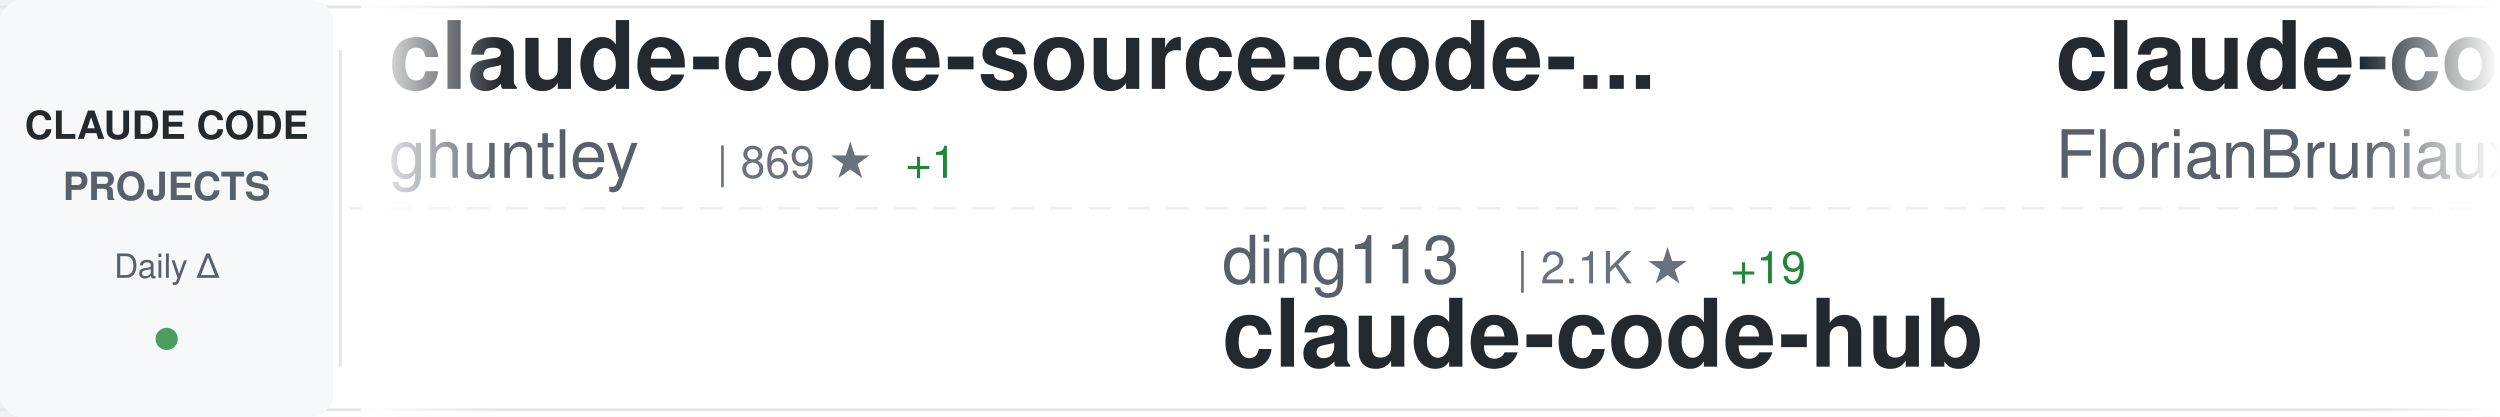
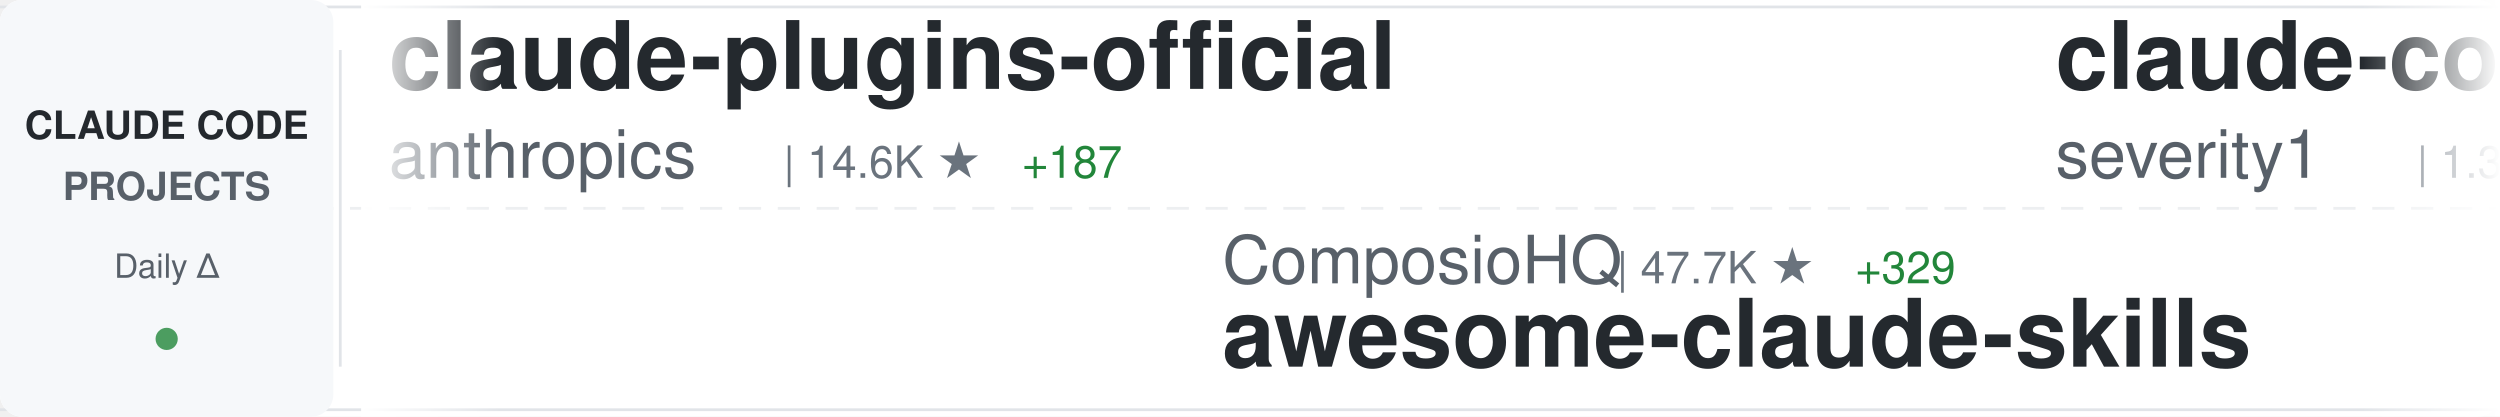
<svg xmlns="http://www.w3.org/2000/svg" width="900" height="150">
  <defs>
    <linearGradient id="awesomeLeftFade" x1="0%" y1="0%" x2="100%" y2="0%">
      <stop offset="0%" style="stop-color:#ffffff;stop-opacity:1" />
      <stop offset="100%" style="stop-color:#ffffff;stop-opacity:0" />
    </linearGradient>
    <linearGradient id="awesomeRightFade" x1="0%" y1="0%" x2="100%" y2="0%">
      <stop offset="0%" style="stop-color:#ffffff;stop-opacity:0" />
      <stop offset="100%" style="stop-color:#ffffff;stop-opacity:1" />
    </linearGradient>
  </defs>
  <rect width="900" height="150" fill="#ffffff" rx="8" />
  <rect x="0" y="2" width="900" height="1" fill="#e1e4e8" />
  <rect x="0" y="147" width="900" height="1" fill="#e1e4e8" />
  <line x1="0" y1="75" x2="900" y2="75" stroke="#e1e4e8" stroke-width="1" stroke-dasharray="8 6" opacity="0.6" />
  <rect x="0" y="0" width="120" height="150" fill="#f6f8fa" rx="8" />
  <text x="60" y="50" font-family="-apple-system, BlinkMacSystemFont, 'Segoe UI', Helvetica, Arial, sans-serif" font-size="14" font-weight="600" fill="#24292e" text-anchor="middle">CLAUDE CODE</text>
  <text x="60" y="72" font-family="-apple-system, BlinkMacSystemFont, 'Segoe UI', Helvetica, Arial, sans-serif" font-size="14" font-weight="600" fill="#586069" text-anchor="middle">PROJECTS</text>
  <text x="60" y="100" font-family="-apple-system, BlinkMacSystemFont, 'Segoe UI', Helvetica, Arial, sans-serif" font-size="12" font-weight="500" fill="#586069" text-anchor="middle">Daily Δ</text>
  <circle cx="60" cy="122" r="4" fill="#22863a" opacity="0.8" />
  <rect x="122" y="18" width="1" height="114" fill="#e1e4e8" />
  <clipPath id="awesomeTickerClip">
    <rect x="130" y="0" width="770" height="150" />
  </clipPath>
  <g clip-path="url(#awesomeTickerClip)">
    <g id="awesomeTickerItems">
      <animateTransform attributeName="transform" attributeType="XML" type="translate" from="0 0" to="-3000 0" dur="54s" repeatCount="indefinite" />
      <g transform="translate(0, 0)">
-         <text x="140" y="32" font-family="-apple-system, BlinkMacSystemFont, 'Segoe UI', Helvetica, Arial, sans-serif" font-size="34" font-weight="600" fill="#24292e">claude-code-source-code-...</text>
-         <text x="140" y="64" font-family="-apple-system, BlinkMacSystemFont, 'Segoe UI', Helvetica, Arial, sans-serif" font-size="24" font-weight="400" fill="#586069">ghuntley</text>
-         <text x="258" y="64" font-family="-apple-system, BlinkMacSystemFont, 'Segoe UI', Helvetica, Arial, sans-serif" font-size="16" font-weight="500" fill="#6a737d">| 869 ★</text>
-         <text x="326" y="64" font-family="-apple-system, BlinkMacSystemFont, 'Segoe UI', Helvetica, Arial, sans-serif" font-size="16" font-weight="500" fill="#22863a"> +1</text>
+         <text x="140" y="32" font-family="-apple-system, BlinkMacSystemFont, 'Segoe UI', Helvetica, Arial, sans-serif" font-size="34" font-weight="600" fill="#24292e">claude-plugins-official</text>
+         <text x="140" y="64" font-family="-apple-system, BlinkMacSystemFont, 'Segoe UI', Helvetica, Arial, sans-serif" font-size="24" font-weight="400" fill="#586069">anthropics</text>
+         <text x="282" y="64" font-family="-apple-system, BlinkMacSystemFont, 'Segoe UI', Helvetica, Arial, sans-serif" font-size="16" font-weight="500" fill="#6a737d">| 14.6K ★</text>
+         <text x="368" y="64" font-family="-apple-system, BlinkMacSystemFont, 'Segoe UI', Helvetica, Arial, sans-serif" font-size="16" font-weight="500" fill="#22863a"> +187</text>
      </g>
      <g transform="translate(300, 0)">
-         <text x="140" y="102" font-family="-apple-system, BlinkMacSystemFont, 'Segoe UI', Helvetica, Arial, sans-serif" font-size="24" font-weight="400" fill="#586069">ding113</text>
-         <text x="246" y="102" font-family="-apple-system, BlinkMacSystemFont, 'Segoe UI', Helvetica, Arial, sans-serif" font-size="16" font-weight="500" fill="#6a737d">| 2.1K ★</text>
-         <text x="323" y="102" font-family="-apple-system, BlinkMacSystemFont, 'Segoe UI', Helvetica, Arial, sans-serif" font-size="16" font-weight="500" fill="#22863a"> +19</text>
-         <text x="140" y="132" font-family="-apple-system, BlinkMacSystemFont, 'Segoe UI', Helvetica, Arial, sans-serif" font-size="34" font-weight="600" fill="#24292e">claude-code-hub</text>
+         <text x="140" y="102" font-family="-apple-system, BlinkMacSystemFont, 'Segoe UI', Helvetica, Arial, sans-serif" font-size="24" font-weight="400" fill="#586069">ComposioHQ</text>
+         <text x="282" y="102" font-family="-apple-system, BlinkMacSystemFont, 'Segoe UI', Helvetica, Arial, sans-serif" font-size="16" font-weight="500" fill="#6a737d">| 47.7K ★</text>
+         <text x="368" y="102" font-family="-apple-system, BlinkMacSystemFont, 'Segoe UI', Helvetica, Arial, sans-serif" font-size="16" font-weight="500" fill="#22863a"> +329</text>
+         <text x="140" y="132" font-family="-apple-system, BlinkMacSystemFont, 'Segoe UI', Helvetica, Arial, sans-serif" font-size="34" font-weight="600" fill="#24292e">awesome-claude-skills</text>
      </g>
      <g transform="translate(600, 0)">
-         <text x="140" y="32" font-family="-apple-system, BlinkMacSystemFont, 'Segoe UI', Helvetica, Arial, sans-serif" font-size="34" font-weight="600" fill="#24292e">claude-code-ultimate-gui...</text>
-         <text x="140" y="64" font-family="-apple-system, BlinkMacSystemFont, 'Segoe UI', Helvetica, Arial, sans-serif" font-size="24" font-weight="400" fill="#586069">FlorianBruniaux</text>
-         <text x="342" y="64" font-family="-apple-system, BlinkMacSystemFont, 'Segoe UI', Helvetica, Arial, sans-serif" font-size="16" font-weight="500" fill="#6a737d">| 2.2K ★</text>
-         <text x="419" y="64" font-family="-apple-system, BlinkMacSystemFont, 'Segoe UI', Helvetica, Arial, sans-serif" font-size="16" font-weight="500" fill="#22863a"> +64</text>
+         <text x="140" y="32" font-family="-apple-system, BlinkMacSystemFont, 'Segoe UI', Helvetica, Arial, sans-serif" font-size="34" font-weight="600" fill="#24292e">claude-code-prompt-impro...</text>
+         <text x="140" y="64" font-family="-apple-system, BlinkMacSystemFont, 'Segoe UI', Helvetica, Arial, sans-serif" font-size="24" font-weight="400" fill="#586069">severity1</text>
+         <text x="270" y="64" font-family="-apple-system, BlinkMacSystemFont, 'Segoe UI', Helvetica, Arial, sans-serif" font-size="16" font-weight="500" fill="#6a737d">| 1.3K ★</text>
+         <text x="347" y="64" font-family="-apple-system, BlinkMacSystemFont, 'Segoe UI', Helvetica, Arial, sans-serif" font-size="16" font-weight="500" fill="#22863a"> +4</text>
      </g>
      <g transform="translate(900, 0)">
-         <text x="140" y="102" font-family="-apple-system, BlinkMacSystemFont, 'Segoe UI', Helvetica, Arial, sans-serif" font-size="24" font-weight="400" fill="#586069">ChrisWiles</text>
-         <text x="282" y="102" font-family="-apple-system, BlinkMacSystemFont, 'Segoe UI', Helvetica, Arial, sans-serif" font-size="16" font-weight="500" fill="#6a737d">| 5.6K ★</text>
-         <text x="359" y="102" font-family="-apple-system, BlinkMacSystemFont, 'Segoe UI', Helvetica, Arial, sans-serif" font-size="16" font-weight="500" fill="#22863a"> +3</text>
-         <text x="140" y="132" font-family="-apple-system, BlinkMacSystemFont, 'Segoe UI', Helvetica, Arial, sans-serif" font-size="34" font-weight="600" fill="#24292e">claude-code-showcase</text>
+         <text x="140" y="102" font-family="-apple-system, BlinkMacSystemFont, 'Segoe UI', Helvetica, Arial, sans-serif" font-size="24" font-weight="400" fill="#586069">farion1231</text>
+         <text x="282" y="102" font-family="-apple-system, BlinkMacSystemFont, 'Segoe UI', Helvetica, Arial, sans-serif" font-size="16" font-weight="500" fill="#6a737d">| 33.3K ★</text>
+         <text x="368" y="102" font-family="-apple-system, BlinkMacSystemFont, 'Segoe UI', Helvetica, Arial, sans-serif" font-size="16" font-weight="500" fill="#22863a"> +532</text>
+         <text x="140" y="132" font-family="-apple-system, BlinkMacSystemFont, 'Segoe UI', Helvetica, Arial, sans-serif" font-size="34" font-weight="600" fill="#24292e">cc-switch</text>
      </g>
      <g transform="translate(1200, 0)">
-         <text x="140" y="32" font-family="-apple-system, BlinkMacSystemFont, 'Segoe UI', Helvetica, Arial, sans-serif" font-size="34" font-weight="600" fill="#24292e">oh-my-openagent</text>
-         <text x="140" y="64" font-family="-apple-system, BlinkMacSystemFont, 'Segoe UI', Helvetica, Arial, sans-serif" font-size="24" font-weight="400" fill="#586069">code-yeongyu</text>
-         <text x="306" y="64" font-family="-apple-system, BlinkMacSystemFont, 'Segoe UI', Helvetica, Arial, sans-serif" font-size="16" font-weight="500" fill="#6a737d">| 43.3K ★</text>
-         <text x="392" y="64" font-family="-apple-system, BlinkMacSystemFont, 'Segoe UI', Helvetica, Arial, sans-serif" font-size="16" font-weight="500" fill="#22863a"> +359</text>
+         <text x="140" y="32" font-family="-apple-system, BlinkMacSystemFont, 'Segoe UI', Helvetica, Arial, sans-serif" font-size="34" font-weight="600" fill="#24292e">claude-code-subagents</text>
+         <text x="140" y="64" font-family="-apple-system, BlinkMacSystemFont, 'Segoe UI', Helvetica, Arial, sans-serif" font-size="24" font-weight="400" fill="#586069">0xfurai</text>
+         <text x="246" y="64" font-family="-apple-system, BlinkMacSystemFont, 'Segoe UI', Helvetica, Arial, sans-serif" font-size="16" font-weight="500" fill="#6a737d">| 795 ★</text>
+         <text x="314" y="64" font-family="-apple-system, BlinkMacSystemFont, 'Segoe UI', Helvetica, Arial, sans-serif" font-size="16" font-weight="500" fill="#22863a"> +2</text>
      </g>
      <g transform="translate(1500, 0)">
-         <text x="140" y="102" font-family="-apple-system, BlinkMacSystemFont, 'Segoe UI', Helvetica, Arial, sans-serif" font-size="24" font-weight="400" fill="#586069">disler</text>
-         <text x="234" y="102" font-family="-apple-system, BlinkMacSystemFont, 'Segoe UI', Helvetica, Arial, sans-serif" font-size="16" font-weight="500" fill="#6a737d">| 1.3K ★</text>
-         <text x="311" y="102" font-family="-apple-system, BlinkMacSystemFont, 'Segoe UI', Helvetica, Arial, sans-serif" font-size="16" font-weight="500" fill="#22863a"> +2</text>
-         <text x="140" y="132" font-family="-apple-system, BlinkMacSystemFont, 'Segoe UI', Helvetica, Arial, sans-serif" font-size="34" font-weight="600" fill="#24292e">claude-code-hooks-multi-...</text>
+         <text x="140" y="102" font-family="-apple-system, BlinkMacSystemFont, 'Segoe UI', Helvetica, Arial, sans-serif" font-size="24" font-weight="400" fill="#586069">rizethereum</text>
+         <text x="294" y="102" font-family="-apple-system, BlinkMacSystemFont, 'Segoe UI', Helvetica, Arial, sans-serif" font-size="16" font-weight="500" fill="#6a737d">| 1.8K ★</text>
+         <text x="371" y="102" font-family="-apple-system, BlinkMacSystemFont, 'Segoe UI', Helvetica, Arial, sans-serif" font-size="16" font-weight="500" fill="#22863a"> +1</text>
+         <text x="140" y="132" font-family="-apple-system, BlinkMacSystemFont, 'Segoe UI', Helvetica, Arial, sans-serif" font-size="34" font-weight="600" fill="#24292e">claude-code-requirements...</text>
      </g>
      <g transform="translate(1800, 0)">
-         <text x="140" y="32" font-family="-apple-system, BlinkMacSystemFont, 'Segoe UI', Helvetica, Arial, sans-serif" font-size="34" font-weight="600" fill="#24292e">claude-coder</text>
-         <text x="140" y="64" font-family="-apple-system, BlinkMacSystemFont, 'Segoe UI', Helvetica, Arial, sans-serif" font-size="24" font-weight="400" fill="#586069">kodu-ai</text>
-         <text x="246" y="64" font-family="-apple-system, BlinkMacSystemFont, 'Segoe UI', Helvetica, Arial, sans-serif" font-size="16" font-weight="500" fill="#6a737d">| 5.3K ★</text>
+         <text x="140" y="32" font-family="-apple-system, BlinkMacSystemFont, 'Segoe UI', Helvetica, Arial, sans-serif" font-size="34" font-weight="600" fill="#24292e">Claudable</text>
+         <text x="140" y="64" font-family="-apple-system, BlinkMacSystemFont, 'Segoe UI', Helvetica, Arial, sans-serif" font-size="24" font-weight="400" fill="#586069">opactorai</text>
+         <text x="270" y="64" font-family="-apple-system, BlinkMacSystemFont, 'Segoe UI', Helvetica, Arial, sans-serif" font-size="16" font-weight="500" fill="#6a737d">| 3.8K ★</text>
+         <text x="347" y="64" font-family="-apple-system, BlinkMacSystemFont, 'Segoe UI', Helvetica, Arial, sans-serif" font-size="16" font-weight="500" fill="#22863a"> +5</text>
      </g>
      <g transform="translate(2100, 0)">
-         <text x="140" y="102" font-family="-apple-system, BlinkMacSystemFont, 'Segoe UI', Helvetica, Arial, sans-serif" font-size="24" font-weight="400" fill="#586069">davila7</text>
-         <text x="246" y="102" font-family="-apple-system, BlinkMacSystemFont, 'Segoe UI', Helvetica, Arial, sans-serif" font-size="16" font-weight="500" fill="#6a737d">| 23.5K ★</text>
-         <text x="332" y="102" font-family="-apple-system, BlinkMacSystemFont, 'Segoe UI', Helvetica, Arial, sans-serif" font-size="16" font-weight="500" fill="#22863a"> +65</text>
-         <text x="140" y="132" font-family="-apple-system, BlinkMacSystemFont, 'Segoe UI', Helvetica, Arial, sans-serif" font-size="34" font-weight="600" fill="#24292e">claude-code-templates</text>
+         <text x="140" y="102" font-family="-apple-system, BlinkMacSystemFont, 'Segoe UI', Helvetica, Arial, sans-serif" font-size="24" font-weight="400" fill="#586069">affaan-m</text>
+         <text x="258" y="102" font-family="-apple-system, BlinkMacSystemFont, 'Segoe UI', Helvetica, Arial, sans-serif" font-size="16" font-weight="500" fill="#6a737d">| 106.6K ★</text>
+         <text x="353" y="102" font-family="-apple-system, BlinkMacSystemFont, 'Segoe UI', Helvetica, Arial, sans-serif" font-size="16" font-weight="500" fill="#22863a"> +3.0K</text>
+         <text x="140" y="132" font-family="-apple-system, BlinkMacSystemFont, 'Segoe UI', Helvetica, Arial, sans-serif" font-size="34" font-weight="600" fill="#24292e">everything-claude-code</text>
      </g>
      <g transform="translate(2400, 0)">
-         <text x="140" y="32" font-family="-apple-system, BlinkMacSystemFont, 'Segoe UI', Helvetica, Arial, sans-serif" font-size="34" font-weight="600" fill="#24292e">wechat-bot</text>
-         <text x="140" y="64" font-family="-apple-system, BlinkMacSystemFont, 'Segoe UI', Helvetica, Arial, sans-serif" font-size="24" font-weight="400" fill="#586069">cixingguangming55555</text>
-         <text x="402" y="64" font-family="-apple-system, BlinkMacSystemFont, 'Segoe UI', Helvetica, Arial, sans-serif" font-size="16" font-weight="500" fill="#6a737d">| 2.5K ★</text>
+         <text x="140" y="32" font-family="-apple-system, BlinkMacSystemFont, 'Segoe UI', Helvetica, Arial, sans-serif" font-size="34" font-weight="600" fill="#24292e">claude-code-guide</text>
+         <text x="140" y="64" font-family="-apple-system, BlinkMacSystemFont, 'Segoe UI', Helvetica, Arial, sans-serif" font-size="24" font-weight="400" fill="#586069">Cranot</text>
+         <text x="234" y="64" font-family="-apple-system, BlinkMacSystemFont, 'Segoe UI', Helvetica, Arial, sans-serif" font-size="16" font-weight="500" fill="#6a737d">| 2.5K ★</text>
+         <text x="311" y="64" font-family="-apple-system, BlinkMacSystemFont, 'Segoe UI', Helvetica, Arial, sans-serif" font-size="16" font-weight="500" fill="#22863a"> +4</text>
      </g>
      <g transform="translate(2700, 0)">
-         <text x="140" y="102" font-family="-apple-system, BlinkMacSystemFont, 'Segoe UI', Helvetica, Arial, sans-serif" font-size="24" font-weight="400" fill="#586069">eyaltoledano</text>
-         <text x="306" y="102" font-family="-apple-system, BlinkMacSystemFont, 'Segoe UI', Helvetica, Arial, sans-serif" font-size="16" font-weight="500" fill="#6a737d">| 26.2K ★</text>
-         <text x="392" y="102" font-family="-apple-system, BlinkMacSystemFont, 'Segoe UI', Helvetica, Arial, sans-serif" font-size="16" font-weight="500" fill="#22863a"> +37</text>
-         <text x="140" y="132" font-family="-apple-system, BlinkMacSystemFont, 'Segoe UI', Helvetica, Arial, sans-serif" font-size="34" font-weight="600" fill="#24292e">claude-task-master</text>
+         <text x="140" y="102" font-family="-apple-system, BlinkMacSystemFont, 'Segoe UI', Helvetica, Arial, sans-serif" font-size="24" font-weight="400" fill="#586069">wanshuiyin</text>
+         <text x="282" y="102" font-family="-apple-system, BlinkMacSystemFont, 'Segoe UI', Helvetica, Arial, sans-serif" font-size="16" font-weight="500" fill="#6a737d">| 4.0K ★</text>
+         <text x="359" y="102" font-family="-apple-system, BlinkMacSystemFont, 'Segoe UI', Helvetica, Arial, sans-serif" font-size="16" font-weight="500" fill="#22863a"> +288</text>
+         <text x="140" y="132" font-family="-apple-system, BlinkMacSystemFont, 'Segoe UI', Helvetica, Arial, sans-serif" font-size="34" font-weight="600" fill="#24292e">Auto-claude-code-researc...</text>
      </g>
      <g transform="translate(3000, 0)">
-         <text x="140" y="32" font-family="-apple-system, BlinkMacSystemFont, 'Segoe UI', Helvetica, Arial, sans-serif" font-size="34" font-weight="600" fill="#24292e">claude-code-source-code-...</text>
-         <text x="140" y="64" font-family="-apple-system, BlinkMacSystemFont, 'Segoe UI', Helvetica, Arial, sans-serif" font-size="24" font-weight="400" fill="#586069">ghuntley</text>
-         <text x="258" y="64" font-family="-apple-system, BlinkMacSystemFont, 'Segoe UI', Helvetica, Arial, sans-serif" font-size="16" font-weight="500" fill="#6a737d">| 869 ★</text>
-         <text x="326" y="64" font-family="-apple-system, BlinkMacSystemFont, 'Segoe UI', Helvetica, Arial, sans-serif" font-size="16" font-weight="500" fill="#22863a"> +1</text>
+         <text x="140" y="32" font-family="-apple-system, BlinkMacSystemFont, 'Segoe UI', Helvetica, Arial, sans-serif" font-size="34" font-weight="600" fill="#24292e">claude-plugins-official</text>
+         <text x="140" y="64" font-family="-apple-system, BlinkMacSystemFont, 'Segoe UI', Helvetica, Arial, sans-serif" font-size="24" font-weight="400" fill="#586069">anthropics</text>
+         <text x="282" y="64" font-family="-apple-system, BlinkMacSystemFont, 'Segoe UI', Helvetica, Arial, sans-serif" font-size="16" font-weight="500" fill="#6a737d">| 14.6K ★</text>
+         <text x="368" y="64" font-family="-apple-system, BlinkMacSystemFont, 'Segoe UI', Helvetica, Arial, sans-serif" font-size="16" font-weight="500" fill="#22863a"> +187</text>
      </g>
      <g transform="translate(3300, 0)">
-         <text x="140" y="102" font-family="-apple-system, BlinkMacSystemFont, 'Segoe UI', Helvetica, Arial, sans-serif" font-size="24" font-weight="400" fill="#586069">ding113</text>
-         <text x="246" y="102" font-family="-apple-system, BlinkMacSystemFont, 'Segoe UI', Helvetica, Arial, sans-serif" font-size="16" font-weight="500" fill="#6a737d">| 2.1K ★</text>
-         <text x="323" y="102" font-family="-apple-system, BlinkMacSystemFont, 'Segoe UI', Helvetica, Arial, sans-serif" font-size="16" font-weight="500" fill="#22863a"> +19</text>
-         <text x="140" y="132" font-family="-apple-system, BlinkMacSystemFont, 'Segoe UI', Helvetica, Arial, sans-serif" font-size="34" font-weight="600" fill="#24292e">claude-code-hub</text>
+         <text x="140" y="102" font-family="-apple-system, BlinkMacSystemFont, 'Segoe UI', Helvetica, Arial, sans-serif" font-size="24" font-weight="400" fill="#586069">ComposioHQ</text>
+         <text x="282" y="102" font-family="-apple-system, BlinkMacSystemFont, 'Segoe UI', Helvetica, Arial, sans-serif" font-size="16" font-weight="500" fill="#6a737d">| 47.7K ★</text>
+         <text x="368" y="102" font-family="-apple-system, BlinkMacSystemFont, 'Segoe UI', Helvetica, Arial, sans-serif" font-size="16" font-weight="500" fill="#22863a"> +329</text>
+         <text x="140" y="132" font-family="-apple-system, BlinkMacSystemFont, 'Segoe UI', Helvetica, Arial, sans-serif" font-size="34" font-weight="600" fill="#24292e">awesome-claude-skills</text>
      </g>
      <g transform="translate(3600, 0)">
-         <text x="140" y="32" font-family="-apple-system, BlinkMacSystemFont, 'Segoe UI', Helvetica, Arial, sans-serif" font-size="34" font-weight="600" fill="#24292e">claude-code-ultimate-gui...</text>
-         <text x="140" y="64" font-family="-apple-system, BlinkMacSystemFont, 'Segoe UI', Helvetica, Arial, sans-serif" font-size="24" font-weight="400" fill="#586069">FlorianBruniaux</text>
-         <text x="342" y="64" font-family="-apple-system, BlinkMacSystemFont, 'Segoe UI', Helvetica, Arial, sans-serif" font-size="16" font-weight="500" fill="#6a737d">| 2.2K ★</text>
-         <text x="419" y="64" font-family="-apple-system, BlinkMacSystemFont, 'Segoe UI', Helvetica, Arial, sans-serif" font-size="16" font-weight="500" fill="#22863a"> +64</text>
+         <text x="140" y="32" font-family="-apple-system, BlinkMacSystemFont, 'Segoe UI', Helvetica, Arial, sans-serif" font-size="34" font-weight="600" fill="#24292e">claude-code-prompt-impro...</text>
+         <text x="140" y="64" font-family="-apple-system, BlinkMacSystemFont, 'Segoe UI', Helvetica, Arial, sans-serif" font-size="24" font-weight="400" fill="#586069">severity1</text>
+         <text x="270" y="64" font-family="-apple-system, BlinkMacSystemFont, 'Segoe UI', Helvetica, Arial, sans-serif" font-size="16" font-weight="500" fill="#6a737d">| 1.3K ★</text>
+         <text x="347" y="64" font-family="-apple-system, BlinkMacSystemFont, 'Segoe UI', Helvetica, Arial, sans-serif" font-size="16" font-weight="500" fill="#22863a"> +4</text>
      </g>
      <g transform="translate(3900, 0)">
-         <text x="140" y="102" font-family="-apple-system, BlinkMacSystemFont, 'Segoe UI', Helvetica, Arial, sans-serif" font-size="24" font-weight="400" fill="#586069">ChrisWiles</text>
-         <text x="282" y="102" font-family="-apple-system, BlinkMacSystemFont, 'Segoe UI', Helvetica, Arial, sans-serif" font-size="16" font-weight="500" fill="#6a737d">| 5.6K ★</text>
-         <text x="359" y="102" font-family="-apple-system, BlinkMacSystemFont, 'Segoe UI', Helvetica, Arial, sans-serif" font-size="16" font-weight="500" fill="#22863a"> +3</text>
-         <text x="140" y="132" font-family="-apple-system, BlinkMacSystemFont, 'Segoe UI', Helvetica, Arial, sans-serif" font-size="34" font-weight="600" fill="#24292e">claude-code-showcase</text>
+         <text x="140" y="102" font-family="-apple-system, BlinkMacSystemFont, 'Segoe UI', Helvetica, Arial, sans-serif" font-size="24" font-weight="400" fill="#586069">farion1231</text>
+         <text x="282" y="102" font-family="-apple-system, BlinkMacSystemFont, 'Segoe UI', Helvetica, Arial, sans-serif" font-size="16" font-weight="500" fill="#6a737d">| 33.3K ★</text>
+         <text x="368" y="102" font-family="-apple-system, BlinkMacSystemFont, 'Segoe UI', Helvetica, Arial, sans-serif" font-size="16" font-weight="500" fill="#22863a"> +532</text>
+         <text x="140" y="132" font-family="-apple-system, BlinkMacSystemFont, 'Segoe UI', Helvetica, Arial, sans-serif" font-size="34" font-weight="600" fill="#24292e">cc-switch</text>
      </g>
    </g>
  </g>
  <rect x="130" y="0" width="50" height="150" fill="url(#awesomeLeftFade)" />
  <rect x="850" y="0" width="50" height="150" fill="url(#awesomeRightFade)" />
</svg>
